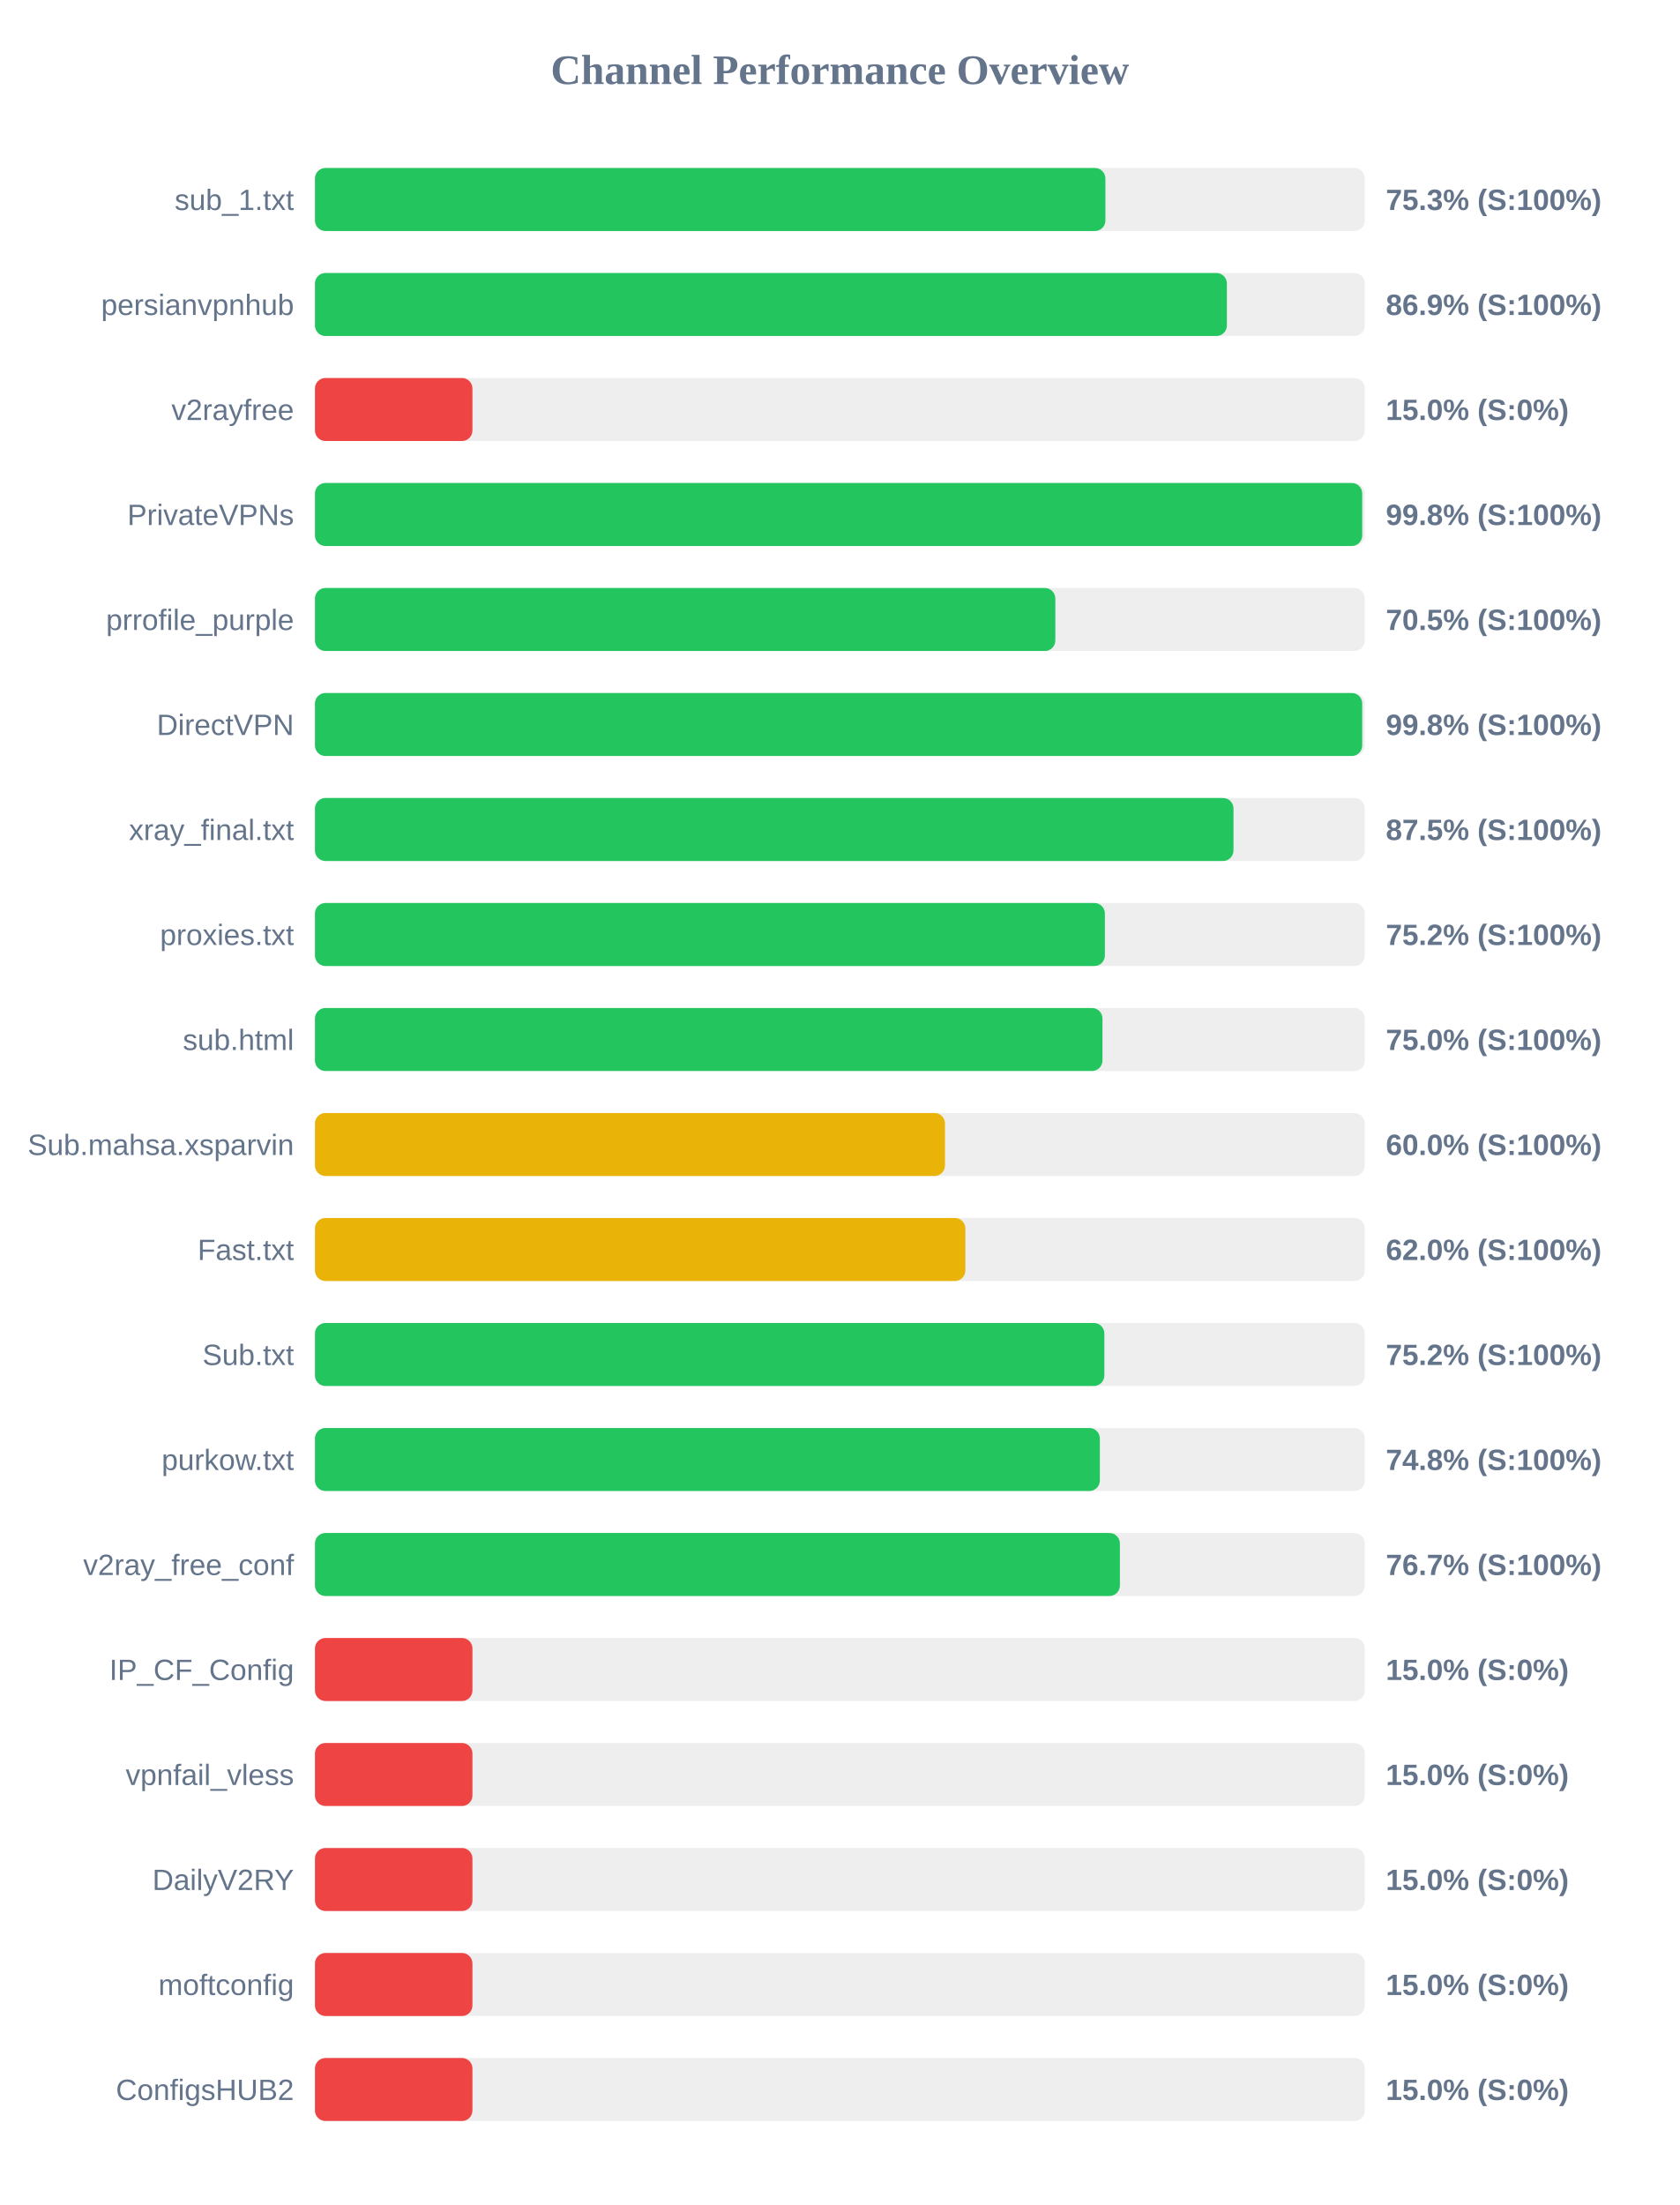
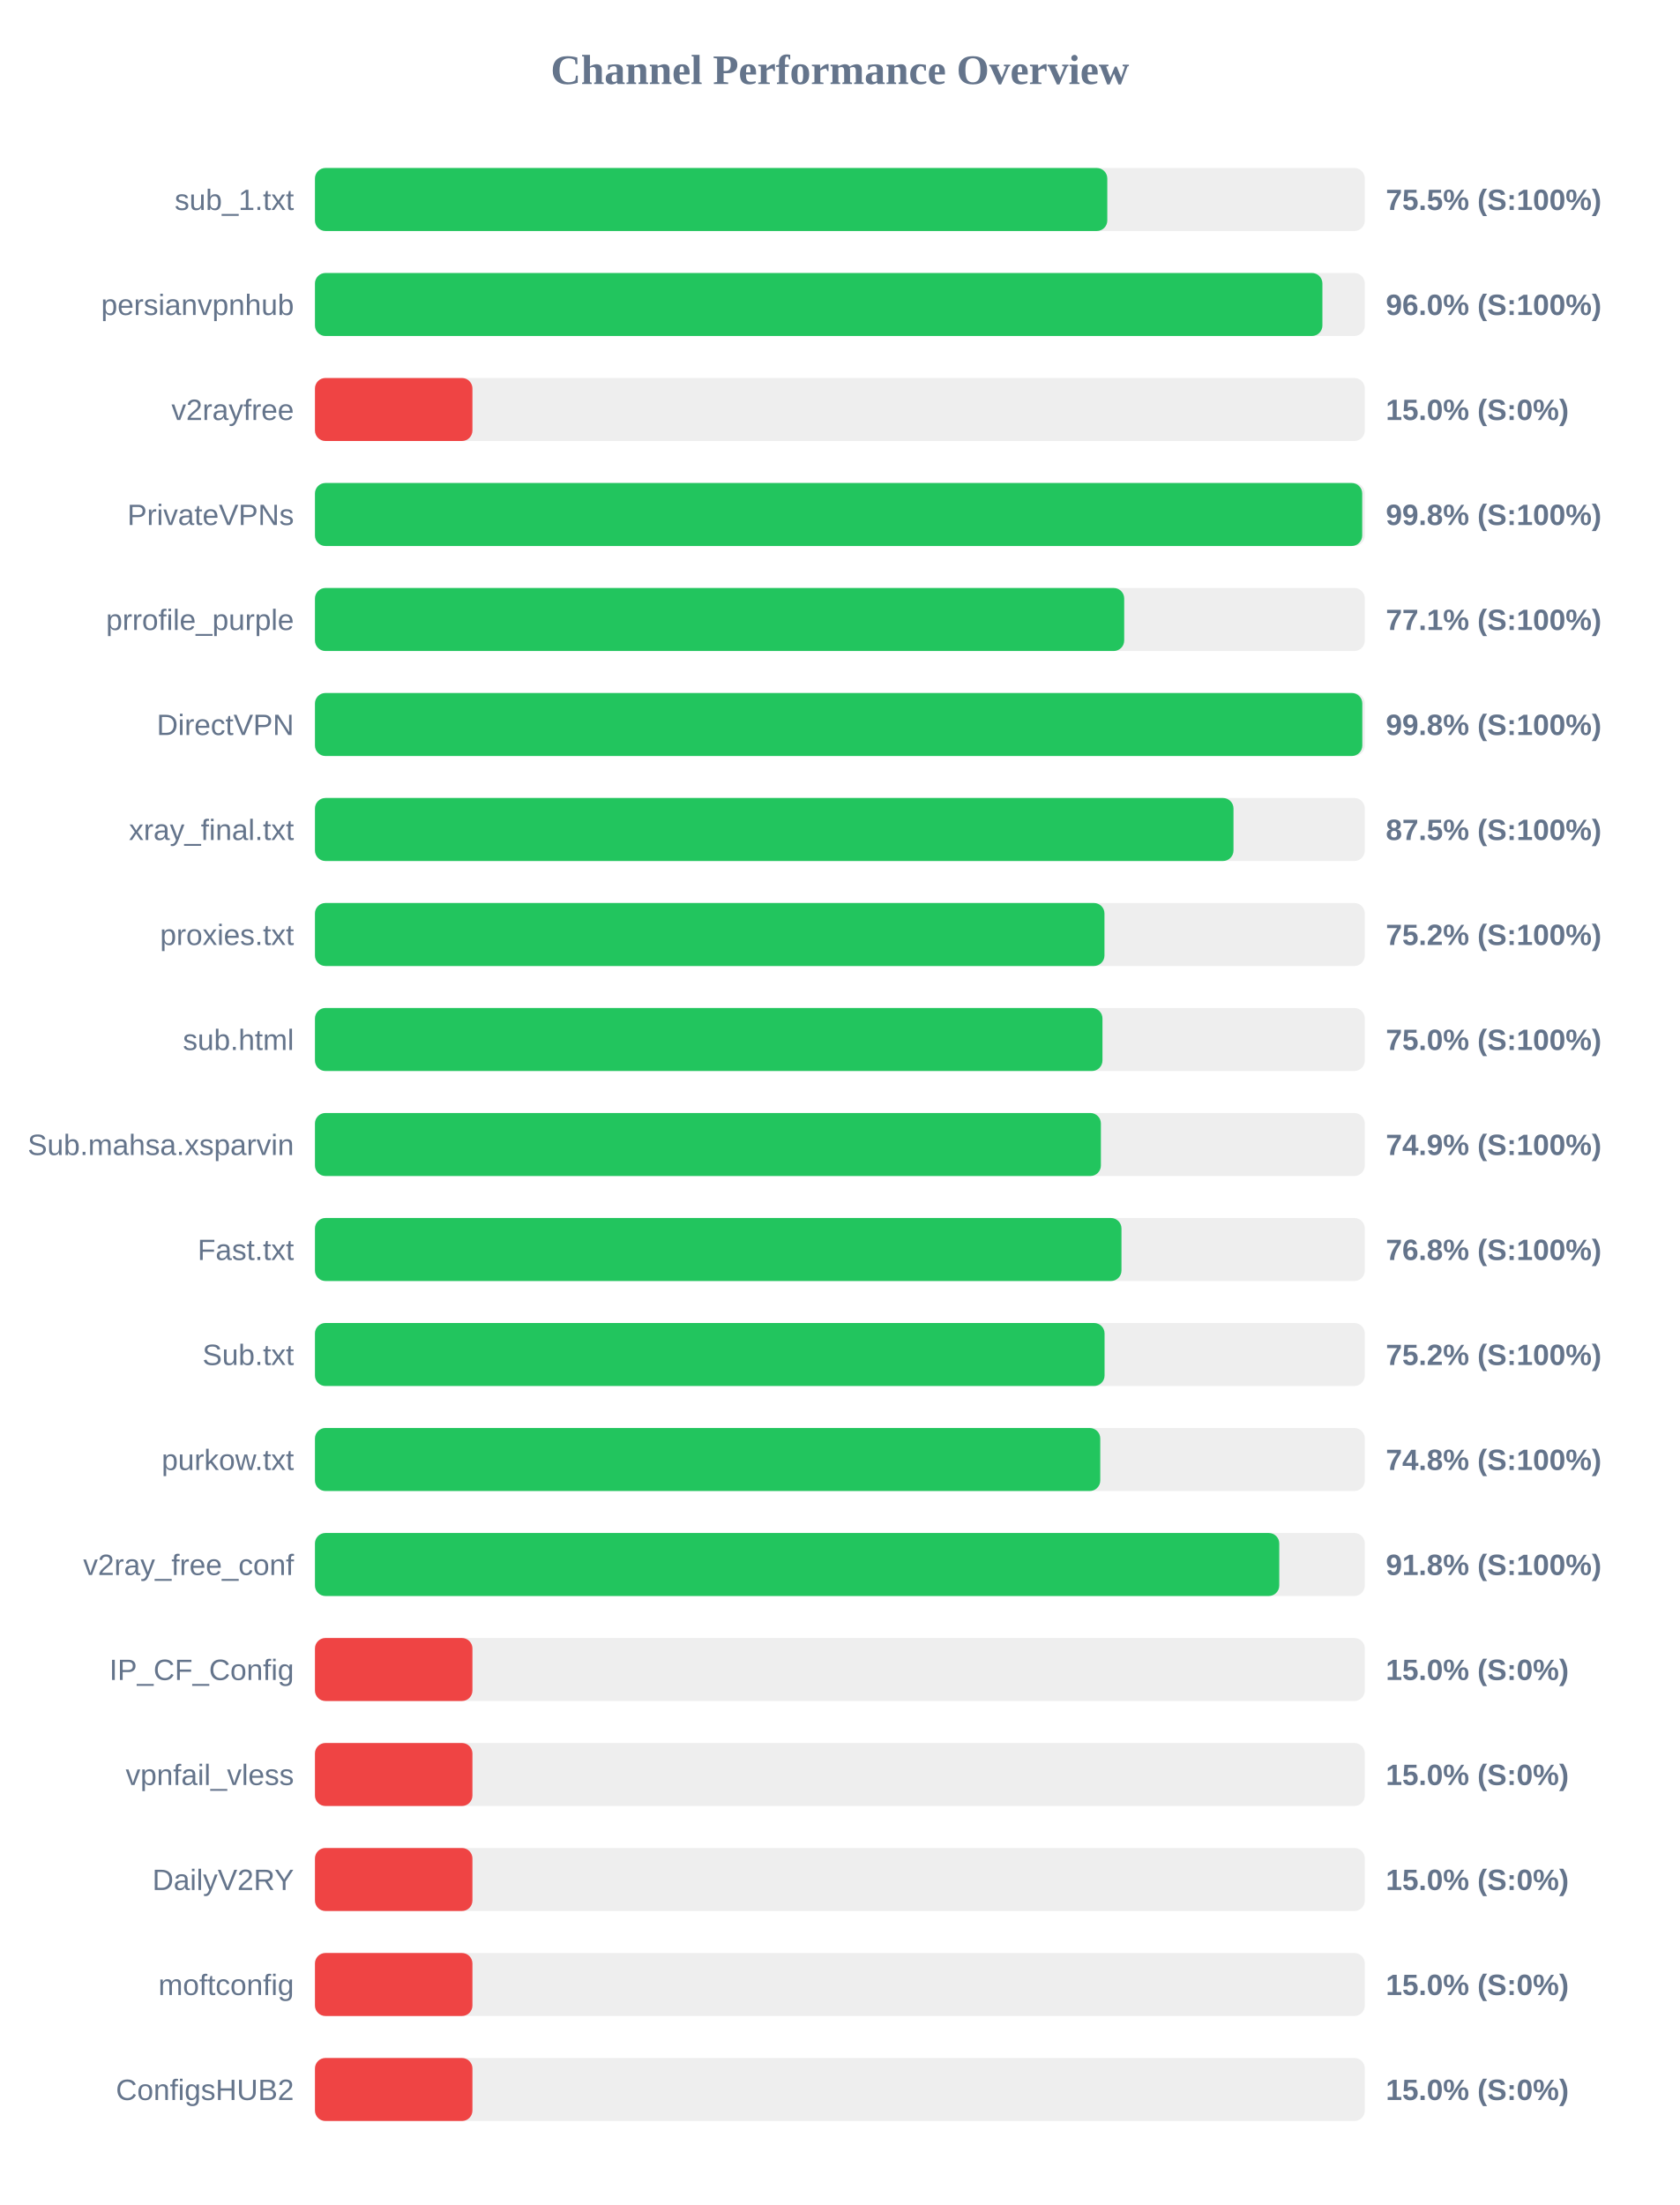
<svg xmlns="http://www.w3.org/2000/svg" width="800" height="1050" version="1.1">
  <style>
        .row { font: 14px Arial; fill: #64748b; }
        .score { font: bold 14px Arial; fill: #64748b; }
    </style>
  <text x="400" y="40" text-anchor="middle" font-size="20px" font-weight="bold" fill="#64748b">Channel Performance Overview</text>
  <rect x="150" y="80" width="500" height="30" fill="#eee" rx="5" />
-   <rect x="150" y="80" width="376.45" height="30" fill="#22c55e" rx="5" />
+   <rect x="150" y="80" width="377.35" height="30" fill="#22c55e" rx="5" />
  <text x="140" y="100" text-anchor="end" class="row">sub_1.txt</text>
-   <text x="660" y="100" text-anchor="start" class="score">75.3% (S:100%)</text>
+   <text x="660" y="100" text-anchor="start" class="score">75.5% (S:100%)</text>
  <rect x="150" y="130" width="500" height="30" fill="#eee" rx="5" />
-   <rect x="150" y="130" width="434.3" height="30" fill="#22c55e" rx="5" />
+   <rect x="150" y="130" width="479.8" height="30" fill="#22c55e" rx="5" />
  <text x="140" y="150" text-anchor="end" class="row">persianvpnhub</text>
-   <text x="660" y="150" text-anchor="start" class="score">86.9% (S:100%)</text>
+   <text x="660" y="150" text-anchor="start" class="score">96.0% (S:100%)</text>
  <rect x="150" y="180" width="500" height="30" fill="#eee" rx="5" />
  <rect x="150" y="180" width="75.0" height="30" fill="#ef4444" rx="5" />
  <text x="140" y="200" text-anchor="end" class="row">v2rayfree</text>
  <text x="660" y="200" text-anchor="start" class="score">15.0% (S:0%)</text>
  <rect x="150" y="230" width="500" height="30" fill="#eee" rx="5" />
  <rect x="150" y="230" width="498.75" height="30" fill="#22c55e" rx="5" />
  <text x="140" y="250" text-anchor="end" class="row">PrivateVPNs</text>
  <text x="660" y="250" text-anchor="start" class="score">99.8% (S:100%)</text>
  <rect x="150" y="280" width="500" height="30" fill="#eee" rx="5" />
-   <rect x="150" y="280" width="352.6" height="30" fill="#22c55e" rx="5" />
+   <rect x="150" y="280" width="385.4" height="30" fill="#22c55e" rx="5" />
  <text x="140" y="300" text-anchor="end" class="row">prrofile_purple</text>
-   <text x="660" y="300" text-anchor="start" class="score">70.5% (S:100%)</text>
+   <text x="660" y="300" text-anchor="start" class="score">77.1% (S:100%)</text>
  <rect x="150" y="330" width="500" height="30" fill="#eee" rx="5" />
-   <rect x="150" y="330" width="498.75" height="30" fill="#22c55e" rx="5" />
+   <rect x="150" y="330" width="498.8" height="30" fill="#22c55e" rx="5" />
  <text x="140" y="350" text-anchor="end" class="row">DirectVPN</text>
  <text x="660" y="350" text-anchor="start" class="score">99.8% (S:100%)</text>
  <rect x="150" y="380" width="500" height="30" fill="#eee" rx="5" />
  <rect x="150" y="380" width="437.45" height="30" fill="#22c55e" rx="5" />
  <text x="140" y="400" text-anchor="end" class="row">xray_final.txt</text>
  <text x="660" y="400" text-anchor="start" class="score">87.5% (S:100%)</text>
  <rect x="150" y="430" width="500" height="30" fill="#eee" rx="5" />
-   <rect x="150" y="430" width="376.2" height="30" fill="#22c55e" rx="5" />
+   <rect x="150" y="430" width="376.0" height="30" fill="#22c55e" rx="5" />
  <text x="140" y="450" text-anchor="end" class="row">proxies.txt</text>
  <text x="660" y="450" text-anchor="start" class="score">75.2% (S:100%)</text>
  <rect x="150" y="480" width="500" height="30" fill="#eee" rx="5" />
  <rect x="150" y="480" width="375.05" height="30" fill="#22c55e" rx="5" />
  <text x="140" y="500" text-anchor="end" class="row">sub.html</text>
  <text x="660" y="500" text-anchor="start" class="score">75.0% (S:100%)</text>
  <rect x="150" y="530" width="500" height="30" fill="#eee" rx="5" />
-   <rect x="150" y="530" width="300.05" height="30" fill="#eab308" rx="5" />
+   <rect x="150" y="530" width="374.3" height="30" fill="#22c55e" rx="5" />
  <text x="140" y="550" text-anchor="end" class="row">Sub.mahsa.xsparvin</text>
-   <text x="660" y="550" text-anchor="start" class="score">60.0% (S:100%)</text>
+   <text x="660" y="550" text-anchor="start" class="score">74.9% (S:100%)</text>
  <rect x="150" y="580" width="500" height="30" fill="#eee" rx="5" />
-   <rect x="150" y="580" width="309.75" height="30" fill="#eab308" rx="5" />
+   <rect x="150" y="580" width="384.1" height="30" fill="#22c55e" rx="5" />
  <text x="140" y="600" text-anchor="end" class="row">Fast.txt</text>
-   <text x="660" y="600" text-anchor="start" class="score">62.0% (S:100%)</text>
+   <text x="660" y="600" text-anchor="start" class="score">76.8% (S:100%)</text>
  <rect x="150" y="630" width="500" height="30" fill="#eee" rx="5" />
-   <rect x="150" y="630" width="375.95" height="30" fill="#22c55e" rx="5" />
+   <rect x="150" y="630" width="376.05" height="30" fill="#22c55e" rx="5" />
  <text x="140" y="650" text-anchor="end" class="row">Sub.txt</text>
  <text x="660" y="650" text-anchor="start" class="score">75.2% (S:100%)</text>
  <rect x="150" y="680" width="500" height="30" fill="#eee" rx="5" />
-   <rect x="150" y="680" width="373.8" height="30" fill="#22c55e" rx="5" />
+   <rect x="150" y="680" width="374.0" height="30" fill="#22c55e" rx="5" />
  <text x="140" y="700" text-anchor="end" class="row">purkow.txt</text>
  <text x="660" y="700" text-anchor="start" class="score">74.8% (S:100%)</text>
  <rect x="150" y="730" width="500" height="30" fill="#eee" rx="5" />
-   <rect x="150" y="730" width="383.35" height="30" fill="#22c55e" rx="5" />
+   <rect x="150" y="730" width="459.25" height="30" fill="#22c55e" rx="5" />
  <text x="140" y="750" text-anchor="end" class="row">v2ray_free_conf</text>
-   <text x="660" y="750" text-anchor="start" class="score">76.7% (S:100%)</text>
+   <text x="660" y="750" text-anchor="start" class="score">91.8% (S:100%)</text>
  <rect x="150" y="780" width="500" height="30" fill="#eee" rx="5" />
  <rect x="150" y="780" width="75.0" height="30" fill="#ef4444" rx="5" />
  <text x="140" y="800" text-anchor="end" class="row">IP_CF_Config</text>
  <text x="660" y="800" text-anchor="start" class="score">15.0% (S:0%)</text>
  <rect x="150" y="830" width="500" height="30" fill="#eee" rx="5" />
  <rect x="150" y="830" width="75.0" height="30" fill="#ef4444" rx="5" />
  <text x="140" y="850" text-anchor="end" class="row">vpnfail_vless</text>
  <text x="660" y="850" text-anchor="start" class="score">15.0% (S:0%)</text>
  <rect x="150" y="880" width="500" height="30" fill="#eee" rx="5" />
  <rect x="150" y="880" width="75.0" height="30" fill="#ef4444" rx="5" />
  <text x="140" y="900" text-anchor="end" class="row">DailyV2RY</text>
  <text x="660" y="900" text-anchor="start" class="score">15.0% (S:0%)</text>
  <rect x="150" y="930" width="500" height="30" fill="#eee" rx="5" />
  <rect x="150" y="930" width="75.0" height="30" fill="#ef4444" rx="5" />
  <text x="140" y="950" text-anchor="end" class="row">moftconfig</text>
  <text x="660" y="950" text-anchor="start" class="score">15.0% (S:0%)</text>
  <rect x="150" y="980" width="500" height="30" fill="#eee" rx="5" />
  <rect x="150" y="980" width="75.0" height="30" fill="#ef4444" rx="5" />
  <text x="140" y="1000" text-anchor="end" class="row">ConfigsHUB2</text>
  <text x="660" y="1000" text-anchor="start" class="score">15.0% (S:0%)</text>
</svg>
